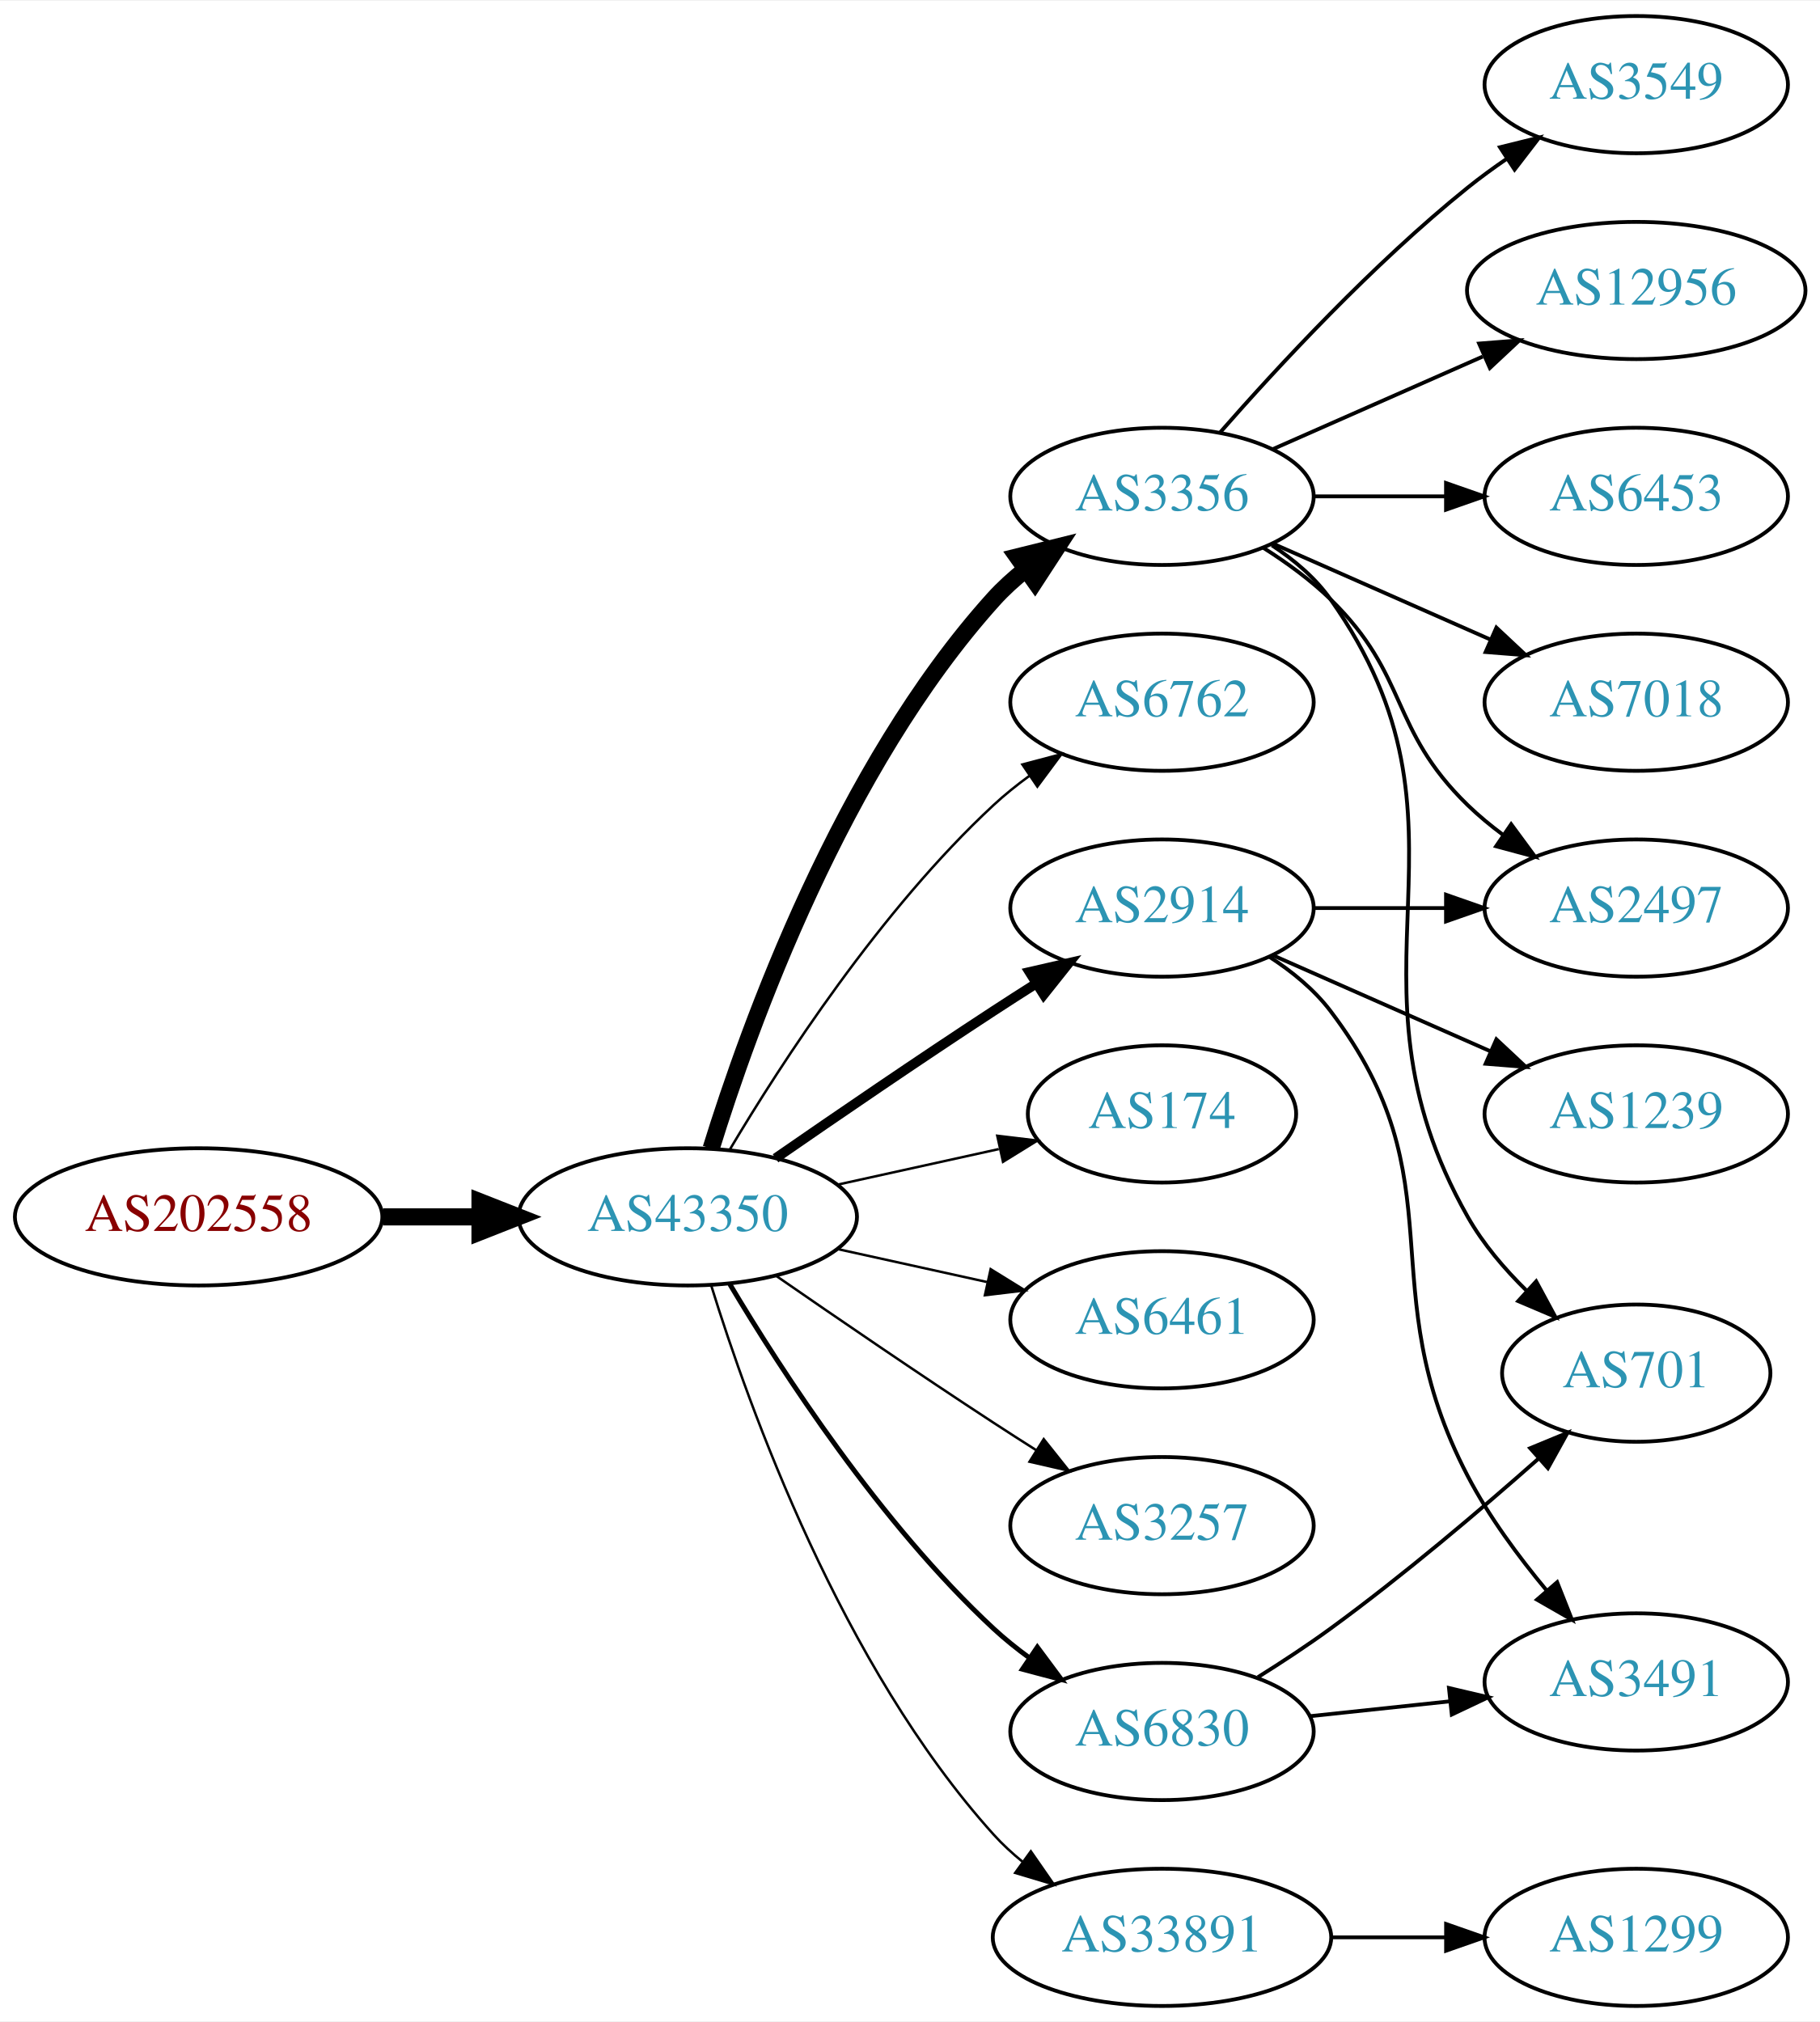
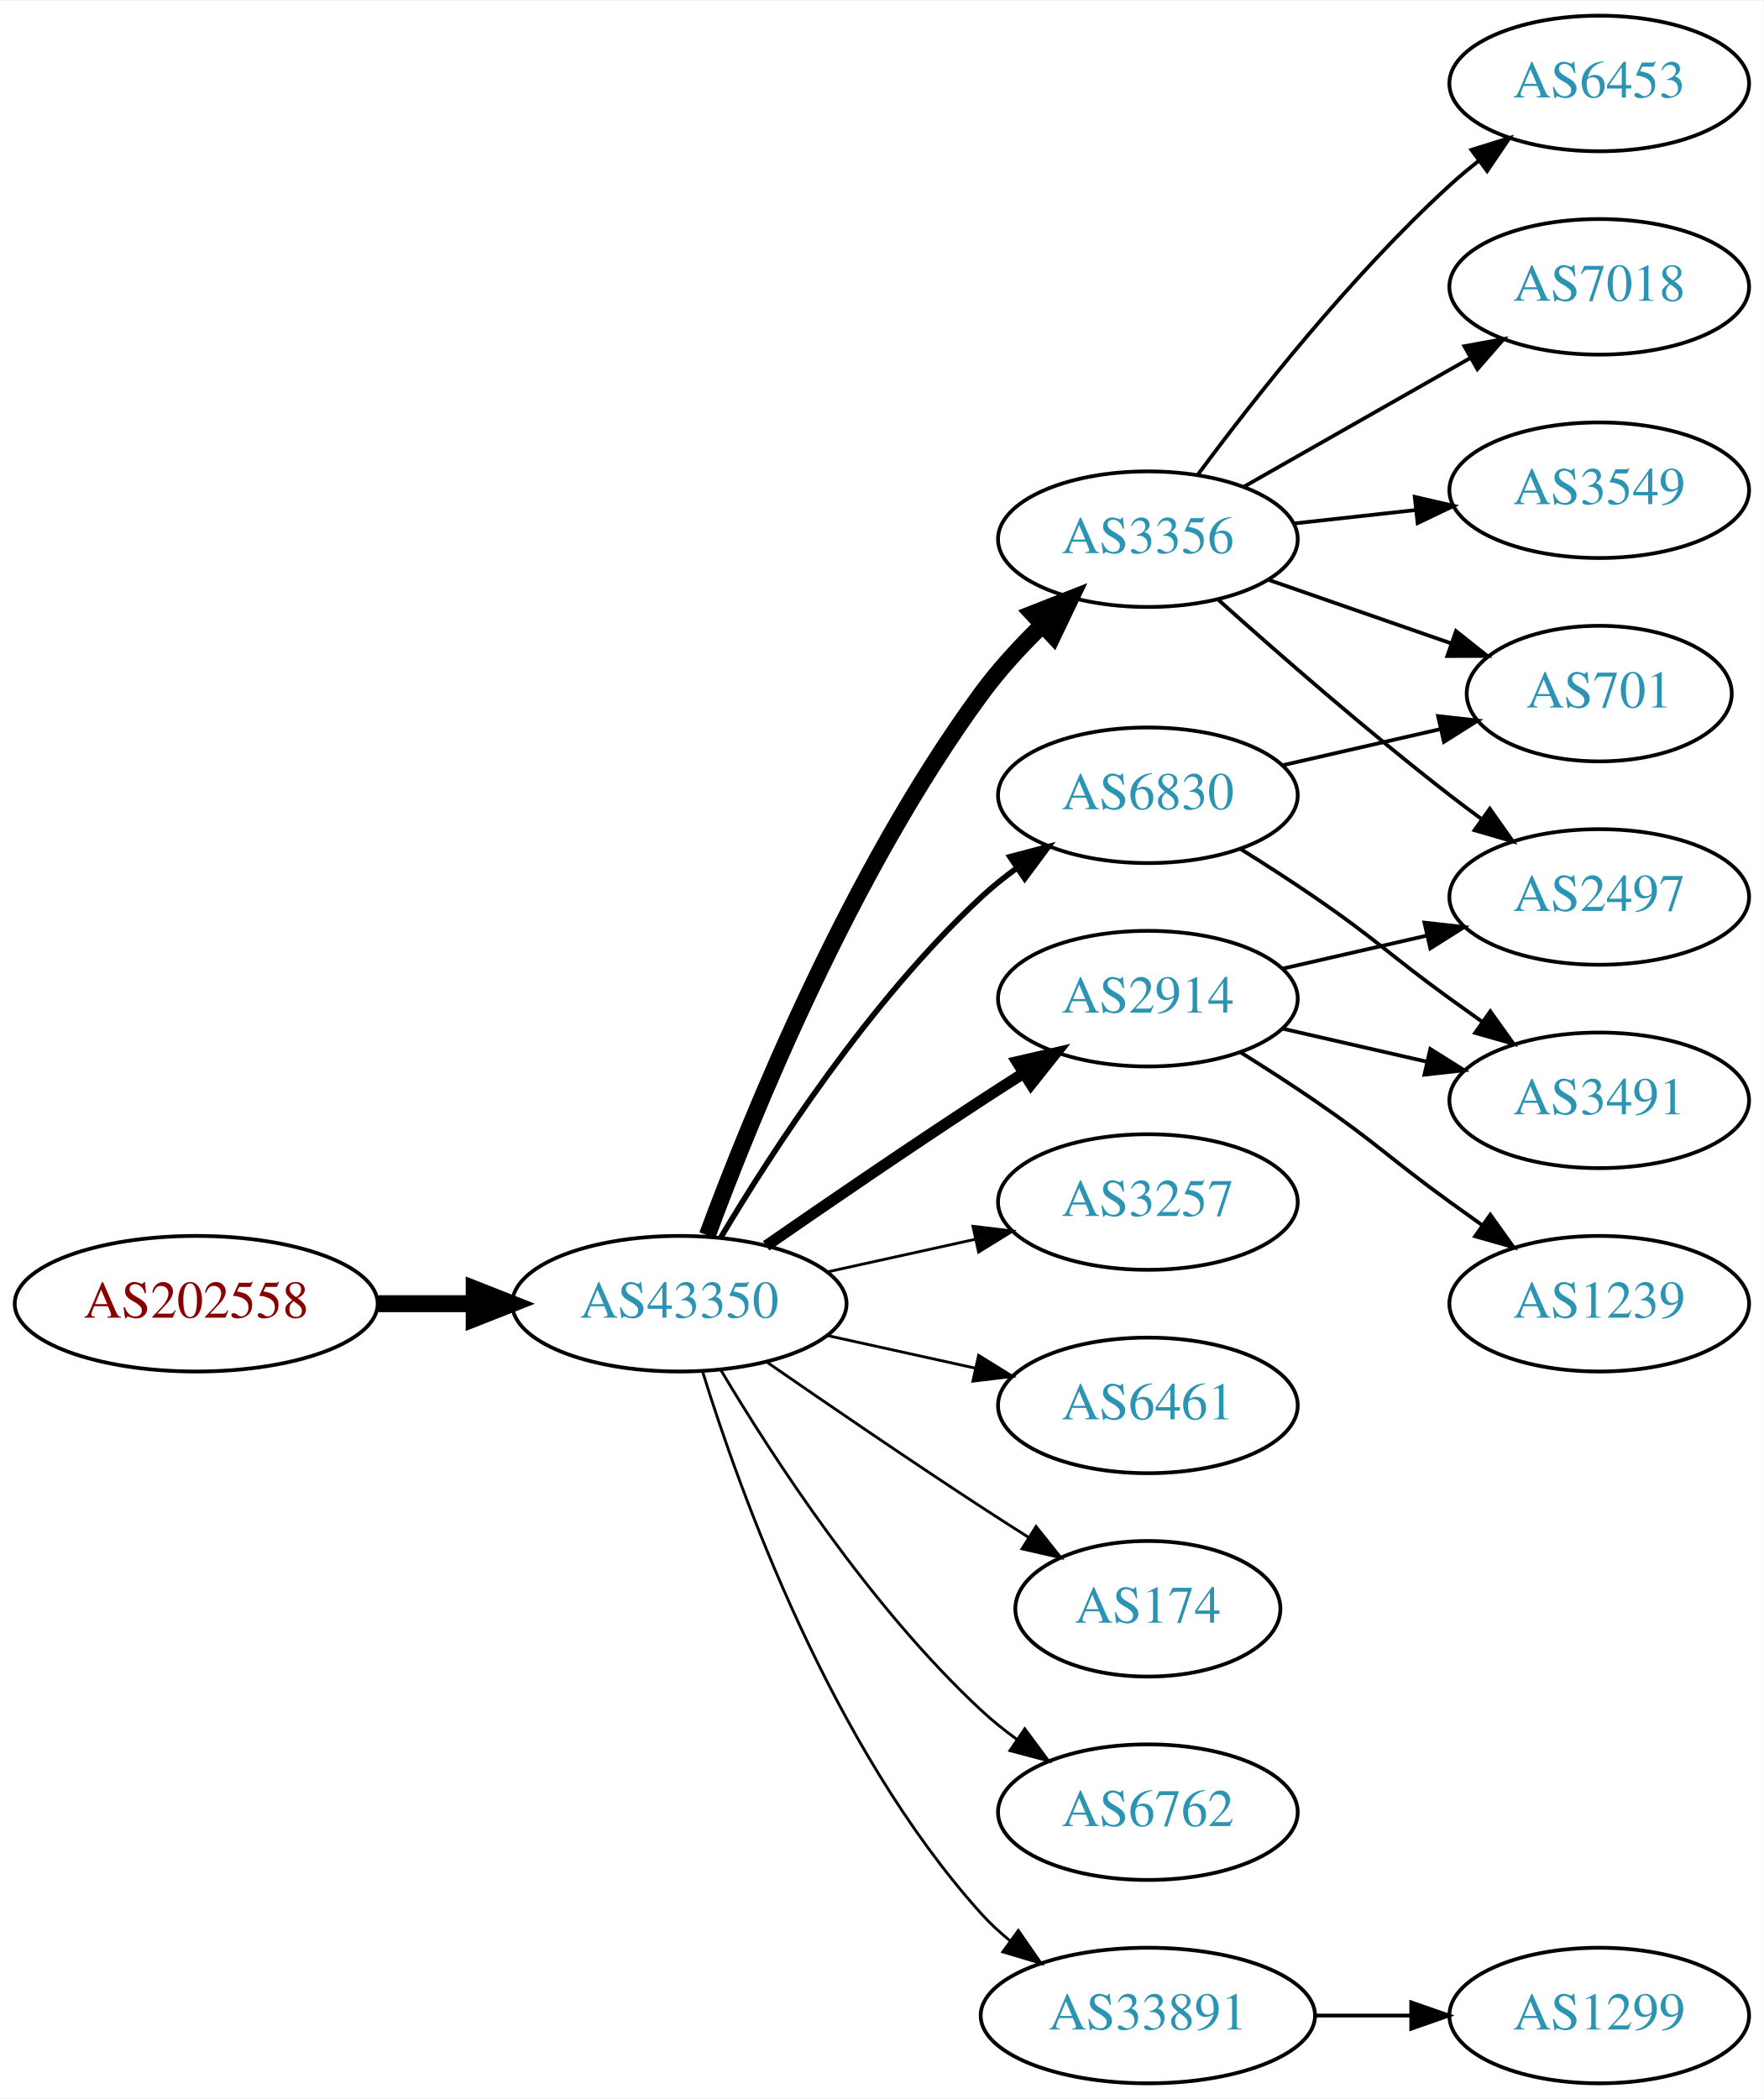
- <svg xmlns="http://www.w3.org/2000/svg" xmlns:xlink="http://www.w3.org/1999/xlink" width="477pt" height="530pt" viewBox="0.00 0.00 477.37 530.00">
-   <g id="graph0" class="graph" transform="scale(1 1) rotate(0) translate(4 526)">
-     <polygon fill="white" stroke="none" points="-4,4 -4,-526 473.368,-526 473.368,4 -4,4" />
+ <svg xmlns="http://www.w3.org/2000/svg" xmlns:xlink="http://www.w3.org/1999/xlink" width="468pt" height="557pt" viewBox="0.00 0.00 468.27 557.00">
+   <g id="graph0" class="graph" transform="scale(1 1) rotate(0) translate(4 553)">
+     <polygon fill="white" stroke="none" points="-4,4 -4,-553 464.269,-553 464.269,4 -4,4" />
    <g id="node1" class="node">
      <g id="a_node1">
        <a xlink:href="/asn/202558" xlink:title="AS202558 ~ FAIRNODE-AS [AT]">
          <ellipse fill="#ffffff" stroke="black" cx="48.096" cy="-207" rx="48.192" ry="18" />
          <text text-anchor="middle" x="48.096" y="-203.3" font-family="Times,serif" font-size="14.00" fill="#880000">AS202558</text>
        </a>
      </g>
    </g>
    <g id="node2" class="node">
      <g id="a_node2">
        <a xlink:href="/asn/43350" xlink:title="AS43350 ~ NForce Entertainment B.V. [NL]">
          <ellipse fill="#ffffff" stroke="black" cx="176.388" cy="-207" rx="44.393" ry="18" />
          <text text-anchor="middle" x="176.388" y="-203.3" font-family="Times,serif" font-size="14.00" fill="#2c94b3">AS43350</text>
        </a>
      </g>
    </g>
    <g id="edge1" class="edge">
      <path fill="none" stroke="black" stroke-width="4.5" d="M96.481,-207C104.742,-207 113.386,-207 121.799,-207" />
      <polygon fill="black" stroke="black" stroke-width="4.5" points="121.904,-210.938 131.904,-207 121.904,-203.063 121.904,-210.938" />
    </g>
    <g id="node3" class="node">
      <g id="a_node3">
-         <a xlink:href="/asn/3356" xlink:title="AS3356 ~ Level 3 Parent, LLC [US]">
-           <ellipse fill="#ffffff" stroke="black" cx="300.78" cy="-396" rx="39.794" ry="18" />
-           <text text-anchor="middle" x="300.78" y="-392.3" font-family="Times,serif" font-size="14.00" fill="#2c94b3">AS3356</text>
-         </a>
-       </g>
-     </g>
-     <g id="edge2" class="edge">
-       <path fill="none" stroke="black" stroke-width="4.5" d="M182.525,-224.94C192.428,-256.979 216.766,-324.812 256.584,-369 259.1,-371.792 261.971,-374.401 265.01,-376.812" />
-       <polygon fill="black" stroke="black" stroke-width="4.5" points="262.886,-380.132 273.318,-382.715 267.447,-373.713 262.886,-380.132" />
-     </g>
-     <g id="node4" class="node">
-       <g id="a_node4">
-         <a xlink:href="/asn/6762" xlink:title="AS6762 ~ TELECOM ITALIA SPARKLE S.p.A. [IT]">
-           <ellipse fill="#ffffff" stroke="black" cx="300.78" cy="-342" rx="39.794" ry="18" />
-           <text text-anchor="middle" x="300.78" y="-338.3" font-family="Times,serif" font-size="14.00" fill="#2c94b3">AS6762</text>
-         </a>
-       </g>
-     </g>
-     <g id="edge3" class="edge">
-       <path fill="none" stroke="black" stroke-width="0.643" d="M187.433,-224.671C201.004,-247.472 226.937,-287.472 256.584,-315 259.49,-317.699 262.703,-320.28 266.027,-322.703" />
-       <polygon fill="black" stroke="black" stroke-width="0.643" points="264.162,-325.667 274.405,-328.375 268.087,-319.87 264.162,-325.667" />
-     </g>
-     <g id="node5" class="node">
-       <g id="a_node5">
        <a xlink:href="/asn/2914" xlink:title="AS2914 ~ NTT America, Inc. [US]">
          <ellipse fill="#ffffff" stroke="black" cx="300.78" cy="-288" rx="39.794" ry="18" />
          <text text-anchor="middle" x="300.78" y="-284.3" font-family="Times,serif" font-size="14.00" fill="#2c94b3">AS2914</text>
        </a>
      </g>
    </g>
+     <g id="edge2" class="edge">
+       <path fill="none" stroke="black" stroke-width="3" d="M199.418,-222.367C215.221,-233.305 237.077,-248.261 256.584,-261 260.166,-263.339 263.936,-265.759 267.696,-268.144" />
+       <polygon fill="black" stroke="black" stroke-width="3" points="266.03,-271.231 276.357,-273.596 269.759,-265.307 266.03,-271.231" />
+     </g>
+     <g id="node4" class="node">
+       <g id="a_node4">
+         <a xlink:href="/asn/3257" xlink:title="AS3257 ~ GTT [DE]">
+           <ellipse fill="#ffffff" stroke="black" cx="300.78" cy="-234" rx="39.794" ry="18" />
+           <text text-anchor="middle" x="300.78" y="-230.3" font-family="Times,serif" font-size="14.00" fill="#2c94b3">AS3257</text>
+         </a>
+       </g>
+     </g>
+     <g id="edge3" class="edge">
+       <path fill="none" stroke="black" stroke-width="0.75" d="M215.777,-215.469C228.168,-218.202 242.015,-221.257 254.836,-224.085" />
+       <polygon fill="black" stroke="black" stroke-width="0.75" points="254.331,-227.558 264.85,-226.295 255.839,-220.722 254.331,-227.558" />
+     </g>
+     <g id="node5" class="node">
+       <g id="a_node5">
+         <a xlink:href="/asn/3356" xlink:title="AS3356 ~ Level 3 Parent, LLC [US]">
+           <ellipse fill="#ffffff" stroke="black" cx="300.78" cy="-410" rx="39.794" ry="18" />
+           <text text-anchor="middle" x="300.78" y="-406.3" font-family="Times,serif" font-size="14.00" fill="#2c94b3">AS3356</text>
+         </a>
+       </g>
+     </g>
    <g id="edge4" class="edge">
-       <path fill="none" stroke="black" stroke-width="2.571" d="M199.418,-222.367C215.221,-233.305 237.077,-248.261 256.584,-261 260.166,-263.339 263.936,-265.759 267.696,-268.144" />
-       <polygon fill="black" stroke="black" stroke-width="2.571" points="266.03,-271.231 276.357,-273.596 269.759,-265.307 266.03,-271.231" />
+       <path fill="none" stroke="black" stroke-width="4.5" d="M183.812,-225.175C195.374,-256.425 221.763,-321.551 256.584,-369 261.21,-375.304 266.872,-381.461 272.555,-387.009" />
+       <polygon fill="black" stroke="black" stroke-width="4.5" points="270.221,-390.216 280.222,-394.151 275.589,-384.454 270.221,-390.216" />
    </g>
    <g id="node6" class="node">
      <g id="a_node6">
-         <a xlink:href="/asn/174" xlink:title="AS174 ~ Cogent Communications [US]">
-           <ellipse fill="#ffffff" stroke="black" cx="300.78" cy="-234" rx="35.194" ry="18" />
-           <text text-anchor="middle" x="300.78" y="-230.3" font-family="Times,serif" font-size="14.00" fill="#2c94b3">AS174</text>
-         </a>
-       </g>
-     </g>
-     <g id="edge5" class="edge">
-       <path fill="none" stroke="black" stroke-width="0.643" d="M215.777,-215.469C229.185,-218.427 244.297,-221.76 257.969,-224.776" />
-       <polygon fill="black" stroke="black" stroke-width="0.643" points="257.572,-228.273 268.092,-227.01 259.08,-221.437 257.572,-228.273" />
-     </g>
-     <g id="node7" class="node">
-       <g id="a_node7">
        <a xlink:href="/asn/6461" xlink:title="AS6461 ~ Zayo Bandwidth [US]">
          <ellipse fill="#ffffff" stroke="black" cx="300.78" cy="-180" rx="39.794" ry="18" />
          <text text-anchor="middle" x="300.78" y="-176.3" font-family="Times,serif" font-size="14.00" fill="#2c94b3">AS6461</text>
        </a>
      </g>
    </g>
+     <g id="edge5" class="edge">
+       <path fill="none" stroke="black" stroke-width="0.75" d="M215.777,-198.531C228.168,-195.798 242.015,-192.743 254.836,-189.915" />
+       <polygon fill="black" stroke="black" stroke-width="0.75" points="255.839,-193.278 264.85,-187.705 254.331,-186.442 255.839,-193.278" />
+     </g>
+     <g id="node7" class="node">
+       <g id="a_node7">
+         <a xlink:href="/asn/174" xlink:title="AS174 ~ Cogent Communications [US]">
+           <ellipse fill="#ffffff" stroke="black" cx="300.78" cy="-126" rx="35.194" ry="18" />
+           <text text-anchor="middle" x="300.78" y="-122.3" font-family="Times,serif" font-size="14.00" fill="#2c94b3">AS174</text>
+         </a>
+       </g>
+     </g>
    <g id="edge6" class="edge">
-       <path fill="none" stroke="black" stroke-width="0.643" d="M215.777,-198.531C228.168,-195.798 242.015,-192.743 254.836,-189.915" />
-       <polygon fill="black" stroke="black" stroke-width="0.643" points="255.839,-193.278 264.85,-187.705 254.331,-186.442 255.839,-193.278" />
+       <path fill="none" stroke="black" stroke-width="0.75" d="M199.418,-191.633C215.221,-180.695 237.077,-165.739 256.584,-153 260.628,-150.358 264.914,-147.615 269.153,-144.933" />
+       <polygon fill="black" stroke="black" stroke-width="0.75" points="271.09,-147.85 277.697,-139.568 267.367,-141.921 271.09,-147.85" />
    </g>
    <g id="node8" class="node">
      <g id="a_node8">
-         <a xlink:href="/asn/3257" xlink:title="AS3257 ~ GTT [DE]">
-           <ellipse fill="#ffffff" stroke="black" cx="300.78" cy="-126" rx="39.794" ry="18" />
-           <text text-anchor="middle" x="300.78" y="-122.3" font-family="Times,serif" font-size="14.00" fill="#2c94b3">AS3257</text>
+         <a xlink:href="/asn/6762" xlink:title="AS6762 ~ TELECOM ITALIA SPARKLE S.p.A. [IT]">
+           <ellipse fill="#ffffff" stroke="black" cx="300.78" cy="-72" rx="39.794" ry="18" />
+           <text text-anchor="middle" x="300.78" y="-68.3" font-family="Times,serif" font-size="14.00" fill="#2c94b3">AS6762</text>
        </a>
      </g>
    </g>
    <g id="edge7" class="edge">
-       <path fill="none" stroke="black" stroke-width="0.643" d="M199.418,-191.633C215.221,-180.695 237.077,-165.739 256.584,-153 260.166,-150.661 263.936,-148.241 267.696,-145.856" />
-       <polygon fill="black" stroke="black" stroke-width="0.643" points="269.759,-148.693 276.357,-140.404 266.03,-142.769 269.759,-148.693" />
+       <path fill="none" stroke="black" stroke-width="0.75" d="M187.433,-189.329C201.004,-166.528 226.937,-126.528 256.584,-99 259.49,-96.302 262.703,-93.72 266.027,-91.297" />
+       <polygon fill="black" stroke="black" stroke-width="0.75" points="268.087,-94.13 274.405,-85.625 264.162,-88.333 268.087,-94.13" />
    </g>
    <g id="node9" class="node">
      <g id="a_node9">
+         <a xlink:href="/asn/6830" xlink:title="AS6830 ~ LGI-UPC [AT]">
+           <ellipse fill="#ffffff" stroke="black" cx="300.78" cy="-342" rx="39.794" ry="18" />
+           <text text-anchor="middle" x="300.78" y="-338.3" font-family="Times,serif" font-size="14.00" fill="#2c94b3">AS6830</text>
+         </a>
+       </g>
+     </g>
+     <g id="edge8" class="edge">
+       <path fill="none" stroke="black" stroke-width="1.5" d="M187.433,-224.671C201.004,-247.472 226.937,-287.472 256.584,-315 259.49,-317.699 262.703,-320.28 266.027,-322.703" />
+       <polygon fill="black" stroke="black" stroke-width="1.5" points="264.162,-325.667 274.405,-328.375 268.087,-319.87 264.162,-325.667" />
+     </g>
+     <g id="node10" class="node">
+       <g id="a_node10">
        <a xlink:href="/asn/33891" xlink:title="AS33891 ~ CORE-BACKBONE GMBH GLOBAL NETWORK [DE]">
          <ellipse fill="#ffffff" stroke="black" cx="300.78" cy="-18" rx="44.393" ry="18" />
          <text text-anchor="middle" x="300.78" y="-14.3" font-family="Times,serif" font-size="14.00" fill="#2c94b3">AS33891</text>
        </a>
      </g>
    </g>
-     <g id="edge8" class="edge">
-       <path fill="none" stroke="black" stroke-width="0.643" d="M182.525,-189.06C192.428,-157.021 216.766,-89.188 256.584,-45 258.904,-42.425 261.525,-40.006 264.303,-37.756" />
-       <polygon fill="black" stroke="black" stroke-width="0.643" points="266.379,-40.574 272.418,-31.868 262.268,-34.907 266.379,-40.574" />
-     </g>
-     <g id="node10" class="node">
-       <g id="a_node10">
-         <a xlink:href="/asn/6830" xlink:title="AS6830 ~ LGI-UPC [AT]">
-           <ellipse fill="#ffffff" stroke="black" cx="300.78" cy="-72" rx="39.794" ry="18" />
-           <text text-anchor="middle" x="300.78" y="-68.3" font-family="Times,serif" font-size="14.00" fill="#2c94b3">AS6830</text>
-         </a>
-       </g>
-     </g>
    <g id="edge9" class="edge">
-       <path fill="none" stroke="black" stroke-width="1.286" d="M187.433,-189.329C201.004,-166.528 226.937,-126.528 256.584,-99 259.49,-96.302 262.703,-93.72 266.027,-91.297" />
-       <polygon fill="black" stroke="black" stroke-width="1.286" points="268.087,-94.13 274.405,-85.625 264.162,-88.333 268.087,-94.13" />
+       <path fill="none" stroke="black" stroke-width="0.75" d="M182.525,-189.06C192.428,-157.021 216.766,-89.188 256.584,-45 258.904,-42.425 261.525,-40.006 264.303,-37.756" />
+       <polygon fill="black" stroke="black" stroke-width="0.75" points="266.379,-40.574 272.418,-31.868 262.268,-34.907 266.379,-40.574" />
+     </g>
+     <g id="node12" class="node">
+       <g id="a_node12">
+         <a xlink:href="/asn/2497" xlink:title="AS2497 ~ Internet Initiative Japan Inc. [JP]">
+           <ellipse fill="#ffffff" stroke="black" cx="420.622" cy="-315" rx="39.794" ry="18" />
+           <text text-anchor="middle" x="420.622" y="-311.3" font-family="Times,serif" font-size="14.00" fill="#2c94b3">AS2497</text>
+         </a>
+       </g>
+     </g>
+     <g id="edge17" class="edge">
+       <path fill="none" stroke="black" d="M336.499,-295.955C348.499,-298.704 362.12,-301.825 374.812,-304.733" />
+       <polygon fill="black" stroke="black" points="374.215,-308.187 384.744,-307.009 375.778,-301.364 374.215,-308.187" />
+     </g>
+     <g id="node16" class="node">
+       <g id="a_node16">
+         <a xlink:href="/asn/1239" xlink:title="AS1239 ~ Sprint [US]">
+           <ellipse fill="#ffffff" stroke="black" cx="420.622" cy="-207" rx="39.794" ry="18" />
+           <text text-anchor="middle" x="420.622" y="-203.3" font-family="Times,serif" font-size="14.00" fill="#2c94b3">AS1239</text>
+         </a>
+       </g>
+     </g>
+     <g id="edge15" class="edge">
+       <path fill="none" stroke="black" d="M325.328,-273.784C331.77,-269.76 338.703,-265.301 344.976,-261 361.47,-249.689 364.776,-245.729 380.976,-234 383.779,-231.971 386.71,-229.875 389.651,-227.79" />
+       <polygon fill="black" stroke="black" points="391.702,-230.627 397.865,-222.009 387.673,-224.903 391.702,-230.627" />
+     </g>
+     <g id="node17" class="node">
+       <g id="a_node17">
+         <a xlink:href="/asn/3491" xlink:title="AS3491 ~ PCCW Global, Inc. [US]">
+           <ellipse fill="#ffffff" stroke="black" cx="420.622" cy="-261" rx="39.794" ry="18" />
+           <text text-anchor="middle" x="420.622" y="-257.3" font-family="Times,serif" font-size="14.00" fill="#2c94b3">AS3491</text>
+         </a>
+       </g>
+     </g>
+     <g id="edge16" class="edge">
+       <path fill="none" stroke="black" d="M336.499,-280.045C348.499,-277.296 362.12,-274.175 374.812,-271.267" />
+       <polygon fill="black" stroke="black" points="375.778,-274.636 384.744,-268.991 374.215,-267.813 375.778,-274.636" />
    </g>
    <g id="node11" class="node">
      <g id="a_node11">
-         <a xlink:href="/asn/7018" xlink:title="AS7018 ~ AT&amp;T Services, Inc. [US]">
-           <ellipse fill="#ffffff" stroke="black" cx="425.172" cy="-342" rx="39.794" ry="18" />
-           <text text-anchor="middle" x="425.172" y="-338.3" font-family="Times,serif" font-size="14.00" fill="#2c94b3">AS7018</text>
+         <a xlink:href="/asn/6453" xlink:title="AS6453 ~ TATA COMMUNICATIONS (AMERICA) INC [US]">
+           <ellipse fill="#ffffff" stroke="black" cx="420.622" cy="-531" rx="39.794" ry="18" />
+           <text text-anchor="middle" x="420.622" y="-527.3" font-family="Times,serif" font-size="14.00" fill="#2c94b3">AS6453</text>
        </a>
      </g>
    </g>
    <g id="edge10" class="edge">
-       <path fill="none" stroke="black" d="M329.859,-383.611C346.807,-376.134 368.604,-366.517 386.974,-358.412" />
-       <polygon fill="black" stroke="black" points="388.487,-361.57 396.223,-354.331 385.661,-355.166 388.487,-361.57" />
-     </g>
-     <g id="node12" class="node">
-       <g id="a_node12">
-         <a xlink:href="/asn/3549" xlink:title="AS3549 ~ Level 3 Parent, LLC [US]">
-           <ellipse fill="#ffffff" stroke="black" cx="425.172" cy="-504" rx="39.794" ry="18" />
-           <text text-anchor="middle" x="425.172" y="-500.3" font-family="Times,serif" font-size="14.00" fill="#2c94b3">AS3549</text>
-         </a>
-       </g>
+       <path fill="none" stroke="black" d="M314.038,-427.114C328.672,-446.894 354.507,-479.82 380.976,-504 383.393,-506.208 385.998,-508.385 388.674,-510.488" />
+       <polygon fill="black" stroke="black" points="386.681,-513.367 396.794,-516.524 390.857,-507.749 386.681,-513.367" />
    </g>
    <g id="edge11" class="edge">
-       <path fill="none" stroke="black" d="M315.932,-412.663C331.034,-429.894 356.155,-457.024 380.976,-477 384.231,-479.62 387.756,-482.192 391.341,-484.646" />
-       <polygon fill="black" stroke="black" points="389.429,-487.577 399.714,-490.121 393.26,-481.719 389.429,-487.577" />
+       <path fill="none" stroke="black" d="M319.594,-393.809C335.37,-379.689 359.209,-358.881 380.976,-342 383.71,-339.879 386.596,-337.722 389.508,-335.599" />
+       <polygon fill="black" stroke="black" points="391.577,-338.423 397.681,-329.764 387.509,-332.726 391.577,-338.423" />
    </g>
    <g id="node13" class="node">
      <g id="a_node13">
-         <a xlink:href="/asn/2497" xlink:title="AS2497 ~ Internet Initiative Japan Inc. [JP]">
-           <ellipse fill="#ffffff" stroke="black" cx="425.172" cy="-288" rx="39.794" ry="18" />
-           <text text-anchor="middle" x="425.172" y="-284.3" font-family="Times,serif" font-size="14.00" fill="#2c94b3">AS2497</text>
+         <a xlink:href="/asn/701" xlink:title="AS701 ~ UUNET [US]">
+           <ellipse fill="#ffffff" stroke="black" cx="420.622" cy="-369" rx="35.194" ry="18" />
+           <text text-anchor="middle" x="420.622" y="-365.3" font-family="Times,serif" font-size="14.00" fill="#2c94b3">AS701</text>
        </a>
      </g>
    </g>
    <g id="edge12" class="edge">
-       <path fill="none" stroke="black" d="M327.309,-382.538C333.472,-378.638 339.773,-374.052 344.976,-369 365.669,-348.906 360.282,-335.094 380.976,-315 383.821,-312.237 386.995,-309.614 390.295,-307.166" />
-       <polygon fill="black" stroke="black" points="392.36,-309.994 398.643,-301.462 388.411,-304.214 392.36,-309.994" />
+       <path fill="none" stroke="black" d="M332.741,-399.228C347.65,-394.041 365.668,-387.772 381.421,-382.291" />
+       <polygon fill="black" stroke="black" points="382.594,-385.589 390.889,-378.997 380.294,-378.977 382.594,-385.589" />
    </g>
    <g id="node14" class="node">
      <g id="a_node14">
-         <a xlink:href="/asn/12956" xlink:title="AS12956 ~ TELXIUS [ES]">
-           <ellipse fill="#ffffff" stroke="black" cx="425.172" cy="-450" rx="44.393" ry="18" />
-           <text text-anchor="middle" x="425.172" y="-446.3" font-family="Times,serif" font-size="14.00" fill="#2c94b3">AS12956</text>
+         <a xlink:href="/asn/7018" xlink:title="AS7018 ~ AT&amp;T Services, Inc. [US]">
+           <ellipse fill="#ffffff" stroke="black" cx="420.622" cy="-477" rx="39.794" ry="18" />
+           <text text-anchor="middle" x="420.622" y="-473.3" font-family="Times,serif" font-size="14.00" fill="#2c94b3">AS7018</text>
        </a>
      </g>
    </g>
    <g id="edge13" class="edge">
-       <path fill="none" stroke="black" d="M329.859,-408.389C346.175,-415.587 366.986,-424.769 384.905,-432.675" />
-       <polygon fill="black" stroke="black" points="383.954,-436.081 394.516,-436.916 386.78,-429.677 383.954,-436.081" />
+       <path fill="none" stroke="black" d="M326.197,-423.882C343.656,-433.809 367.357,-447.284 386.517,-458.178" />
+       <polygon fill="black" stroke="black" points="384.813,-461.235 395.236,-463.135 388.273,-455.15 384.813,-461.235" />
    </g>
    <g id="node15" class="node">
      <g id="a_node15">
-         <a xlink:href="/asn/6453" xlink:title="AS6453 ~ TATA COMMUNICATIONS (AMERICA) INC [US]">
-           <ellipse fill="#ffffff" stroke="black" cx="425.172" cy="-396" rx="39.794" ry="18" />
-           <text text-anchor="middle" x="425.172" y="-392.3" font-family="Times,serif" font-size="14.00" fill="#2c94b3">AS6453</text>
+         <a xlink:href="/asn/3549" xlink:title="AS3549 ~ Level 3 Parent, LLC [US]">
+           <ellipse fill="#ffffff" stroke="black" cx="420.622" cy="-423" rx="39.794" ry="18" />
+           <text text-anchor="middle" x="420.622" y="-419.3" font-family="Times,serif" font-size="14.00" fill="#2c94b3">AS3549</text>
        </a>
      </g>
    </g>
    <g id="edge14" class="edge">
-       <path fill="none" stroke="black" d="M340.505,-396C351.444,-396 363.494,-396 374.961,-396" />
-       <polygon fill="black" stroke="black" points="375.278,-399.5 385.278,-396 375.278,-392.5 375.278,-399.5" />
-     </g>
-     <g id="node16" class="node">
-       <g id="a_node16">
-         <a xlink:href="/asn/701" xlink:title="AS701 ~ UUNET [US]">
-           <ellipse fill="#ffffff" stroke="black" cx="425.172" cy="-166" rx="35.194" ry="18" />
-           <text text-anchor="middle" x="425.172" y="-162.3" font-family="Times,serif" font-size="14.00" fill="#2c94b3">AS701</text>
-         </a>
-       </g>
-     </g>
-     <g id="edge15" class="edge">
-       <path fill="none" stroke="black" d="M329.613,-383.162C335.428,-379.339 340.994,-374.633 344.976,-369 387.555,-308.775 344.644,-271.187 380.976,-207 384.987,-199.914 390.618,-193.308 396.492,-187.557" />
-       <polygon fill="black" stroke="black" points="398.922,-190.078 403.96,-180.758 394.209,-184.902 398.922,-190.078" />
-     </g>
-     <g id="edge17" class="edge">
-       <path fill="none" stroke="black" d="M340.505,-288C351.444,-288 363.494,-288 374.961,-288" />
-       <polygon fill="black" stroke="black" points="375.278,-291.5 385.278,-288 375.278,-284.5 375.278,-291.5" />
-     </g>
-     <g id="node17" class="node">
-       <g id="a_node17">
-         <a xlink:href="/asn/1239" xlink:title="AS1239 ~ Sprint [US]">
-           <ellipse fill="#ffffff" stroke="black" cx="425.172" cy="-234" rx="39.794" ry="18" />
-           <text text-anchor="middle" x="425.172" y="-230.3" font-family="Times,serif" font-size="14.00" fill="#2c94b3">AS1239</text>
-         </a>
-       </g>
-     </g>
-     <g id="edge16" class="edge">
-       <path fill="none" stroke="black" d="M329.859,-275.611C346.807,-268.134 368.604,-258.517 386.974,-250.412" />
-       <polygon fill="black" stroke="black" points="388.487,-253.57 396.223,-246.331 385.661,-247.166 388.487,-253.57" />
+       <path fill="none" stroke="black" d="M339.39,-414.149C349.701,-415.287 361.018,-416.535 371.819,-417.726" />
+       <polygon fill="black" stroke="black" points="371.642,-421.228 381.965,-418.846 372.409,-414.27 371.642,-421.228" />
+     </g>
+     <g id="edge19" class="edge">
+       <path fill="none" stroke="black" d="M336.499,-349.955C349.592,-352.955 364.614,-356.396 378.255,-359.522" />
+       <polygon fill="black" stroke="black" points="377.833,-363.016 388.362,-361.838 379.396,-356.193 377.833,-363.016" />
+     </g>
+     <g id="edge18" class="edge">
+       <path fill="none" stroke="black" d="M325.328,-327.784C331.77,-323.76 338.703,-319.301 344.976,-315 361.47,-303.689 364.776,-299.729 380.976,-288 383.779,-285.971 386.71,-283.875 389.651,-281.79" />
+       <polygon fill="black" stroke="black" points="391.702,-284.627 397.865,-276.009 387.673,-278.903 391.702,-284.627" />
    </g>
    <g id="node18" class="node">
      <g id="a_node18">
-         <a xlink:href="/asn/3491" xlink:title="AS3491 ~ PCCW Global, Inc. [US]">
-           <ellipse fill="#ffffff" stroke="black" cx="425.172" cy="-85" rx="39.794" ry="18" />
-           <text text-anchor="middle" x="425.172" y="-81.3" font-family="Times,serif" font-size="14.00" fill="#2c94b3">AS3491</text>
-         </a>
-       </g>
-     </g>
-     <g id="edge18" class="edge">
-       <path fill="none" stroke="black" d="M328.889,-275.251C334.874,-271.384 340.697,-266.634 344.976,-261 379.169,-215.979 354.829,-189.124 380.976,-139 386.502,-128.406 394.261,-117.887 401.681,-108.986" />
-       <polygon fill="black" stroke="black" points="404.426,-111.162 408.326,-101.311 399.134,-106.58 404.426,-111.162" />
-     </g>
-     <g id="node19" class="node">
-       <g id="a_node19">
        <a xlink:href="/asn/1299" xlink:title="AS1299 ~ Telia Carrier [EU]">
-           <ellipse fill="#ffffff" stroke="black" cx="425.172" cy="-18" rx="39.794" ry="18" />
-           <text text-anchor="middle" x="425.172" y="-14.3" font-family="Times,serif" font-size="14.00" fill="#2c94b3">AS1299</text>
-         </a>
-       </g>
-     </g>
-     <g id="edge19" class="edge">
-       <path fill="none" stroke="black" d="M345.275,-18C354.964,-18 365.301,-18 375.194,-18" />
-       <polygon fill="black" stroke="black" points="375.296,-21.5 385.296,-18 375.296,-14.5 375.296,-21.5" />
-     </g>
-     <g id="edge21" class="edge">
-       <path fill="none" stroke="black" d="M325.949,-86.256C332.261,-90.209 338.975,-94.621 344.976,-99 364.054,-112.922 384.368,-130.163 399.646,-143.668" />
-       <polygon fill="black" stroke="black" points="397.35,-146.31 407.143,-150.353 402.008,-141.085 397.35,-146.31" />
+           <ellipse fill="#ffffff" stroke="black" cx="420.622" cy="-18" rx="39.794" ry="18" />
+           <text text-anchor="middle" x="420.622" y="-14.3" font-family="Times,serif" font-size="14.00" fill="#2c94b3">AS1299</text>
+         </a>
+       </g>
    </g>
    <g id="edge20" class="edge">
-       <path fill="none" stroke="black" d="M339.5,-76.007C351.133,-77.242 364.1,-78.619 376.321,-79.918" />
-       <polygon fill="black" stroke="black" points="376.052,-83.409 386.365,-80.984 376.791,-76.448 376.052,-83.409" />
+       <path fill="none" stroke="black" d="M344.991,-18C353.303,-18 362.066,-18 370.548,-18" />
+       <polygon fill="black" stroke="black" points="370.707,-21.5 380.707,-18 370.707,-14.5 370.707,-21.5" />
    </g>
  </g>
</svg>
